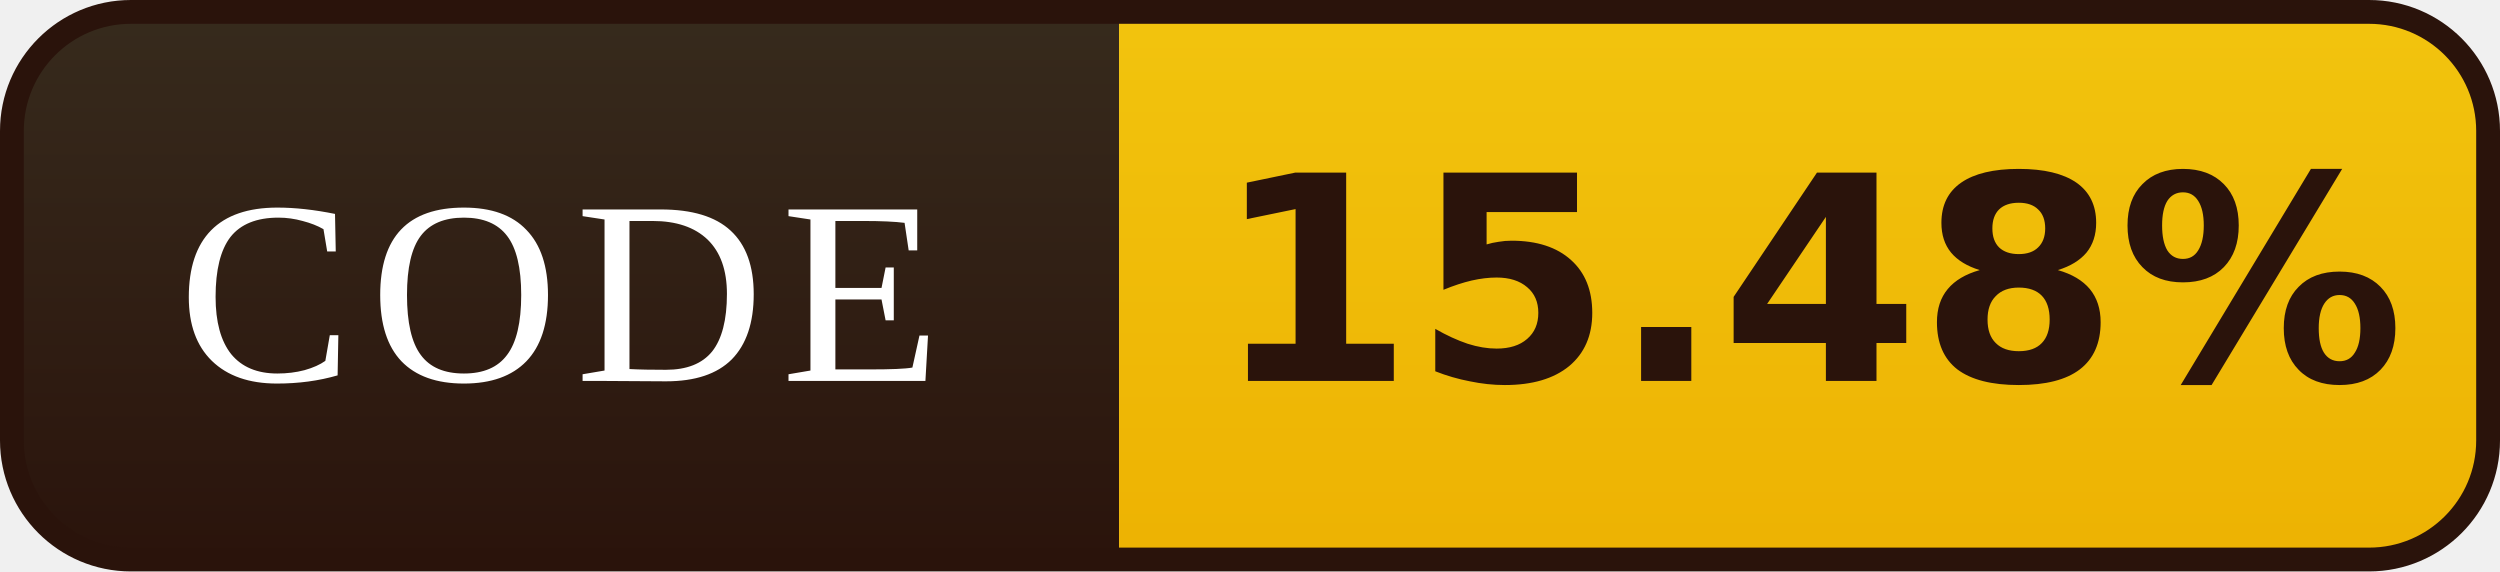
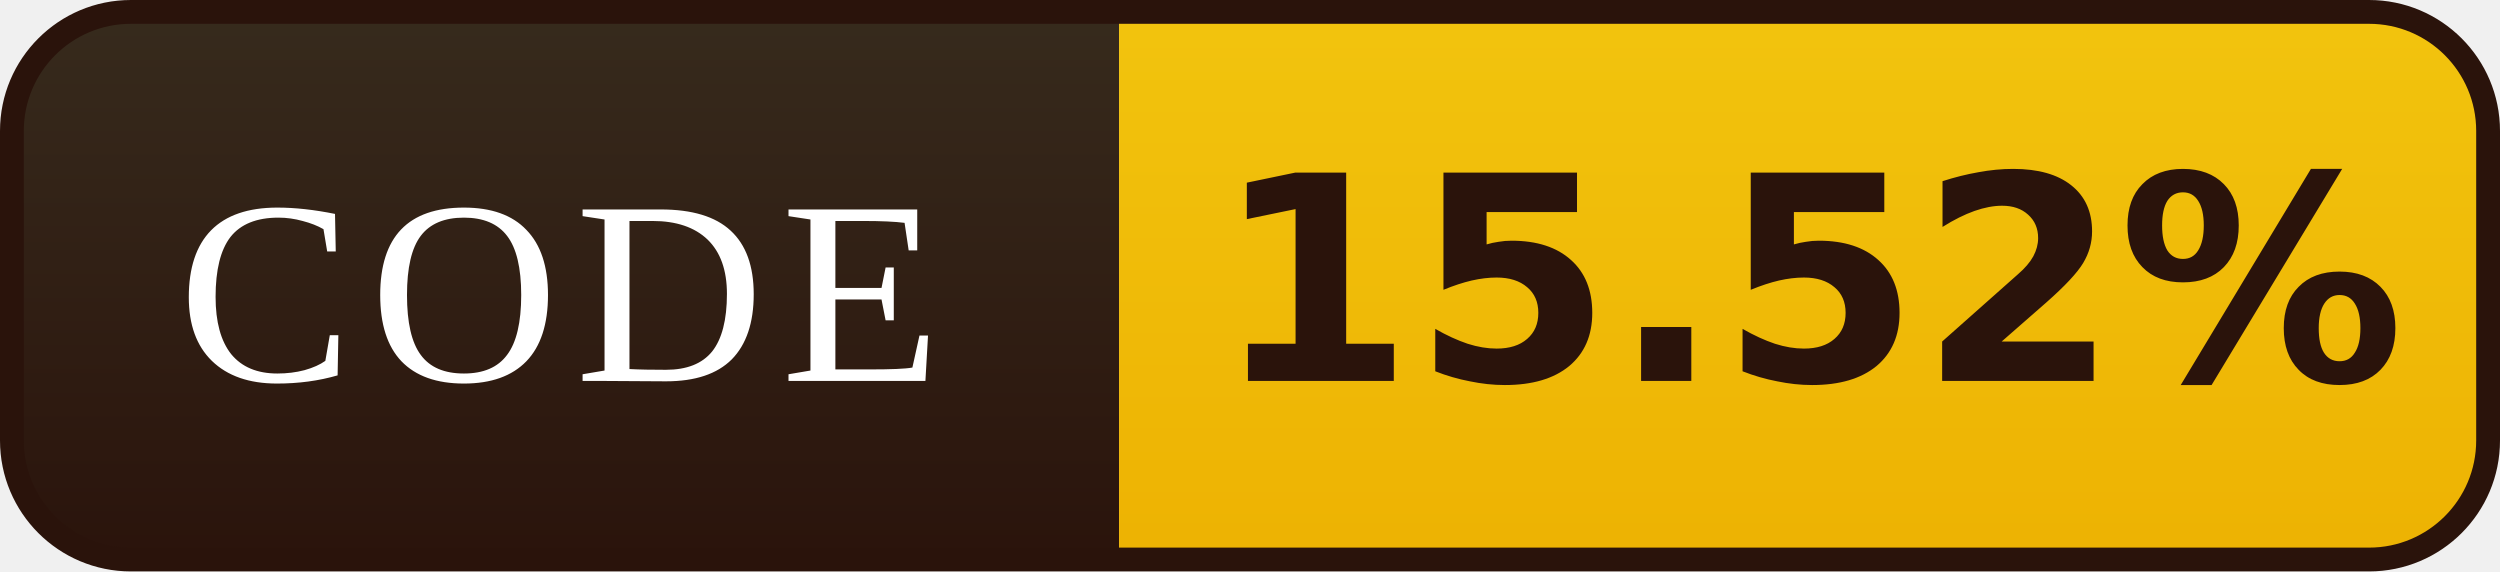
- <svg xmlns="http://www.w3.org/2000/svg" width="105" height="24" viewBox="0 0 105 24" role="img" aria-label="CODE: 15.48%">
+ <svg xmlns="http://www.w3.org/2000/svg" width="105" height="24" viewBox="0 0 105 24" role="img" aria-label="CODE: 15.52%">
  <defs>
    <linearGradient id="l" x1="0" y1="0" x2="0" y2="1">
      <stop offset="0" stop-color="#372B1D" />
      <stop offset="1" stop-color="#2A130B" />
    </linearGradient>
    <linearGradient id="v" x1="0" y1="0" x2="0" y2="1">
      <stop offset="0" stop-color="#F2C40E" />
      <stop offset="1" stop-color="#EDB202" />
    </linearGradient>
    <clipPath id="r">
      <rect x="0.5" y="0.5" width="104" height="23" rx="5" />
    </clipPath>
  </defs>
  <g clip-path="url(#r)">
    <rect width="47" height="24" fill="url(#l)" />
    <rect x="47" width="58" height="24" fill="url(#v)" />
  </g>
  <rect x="0.5" y="0.5" width="104" height="23" rx="5" fill="none" stroke="#2A130B" />
  <g font-family="Georgia,'Times New Roman',serif" font-size="11" letter-spacing="0.7" fill="#FFFFFF" text-anchor="middle">
    <text x="23.5" y="16">CODE</text>
  </g>
  <g font-family="Verdana,'DejaVu Sans',sans-serif" font-size="12" font-weight="bold" fill="#2A130B" text-anchor="middle">
-     <text x="76.0" y="16">15.48%</text>
+     <text x="76.0" y="16">15.52%</text>
  </g>
</svg>
